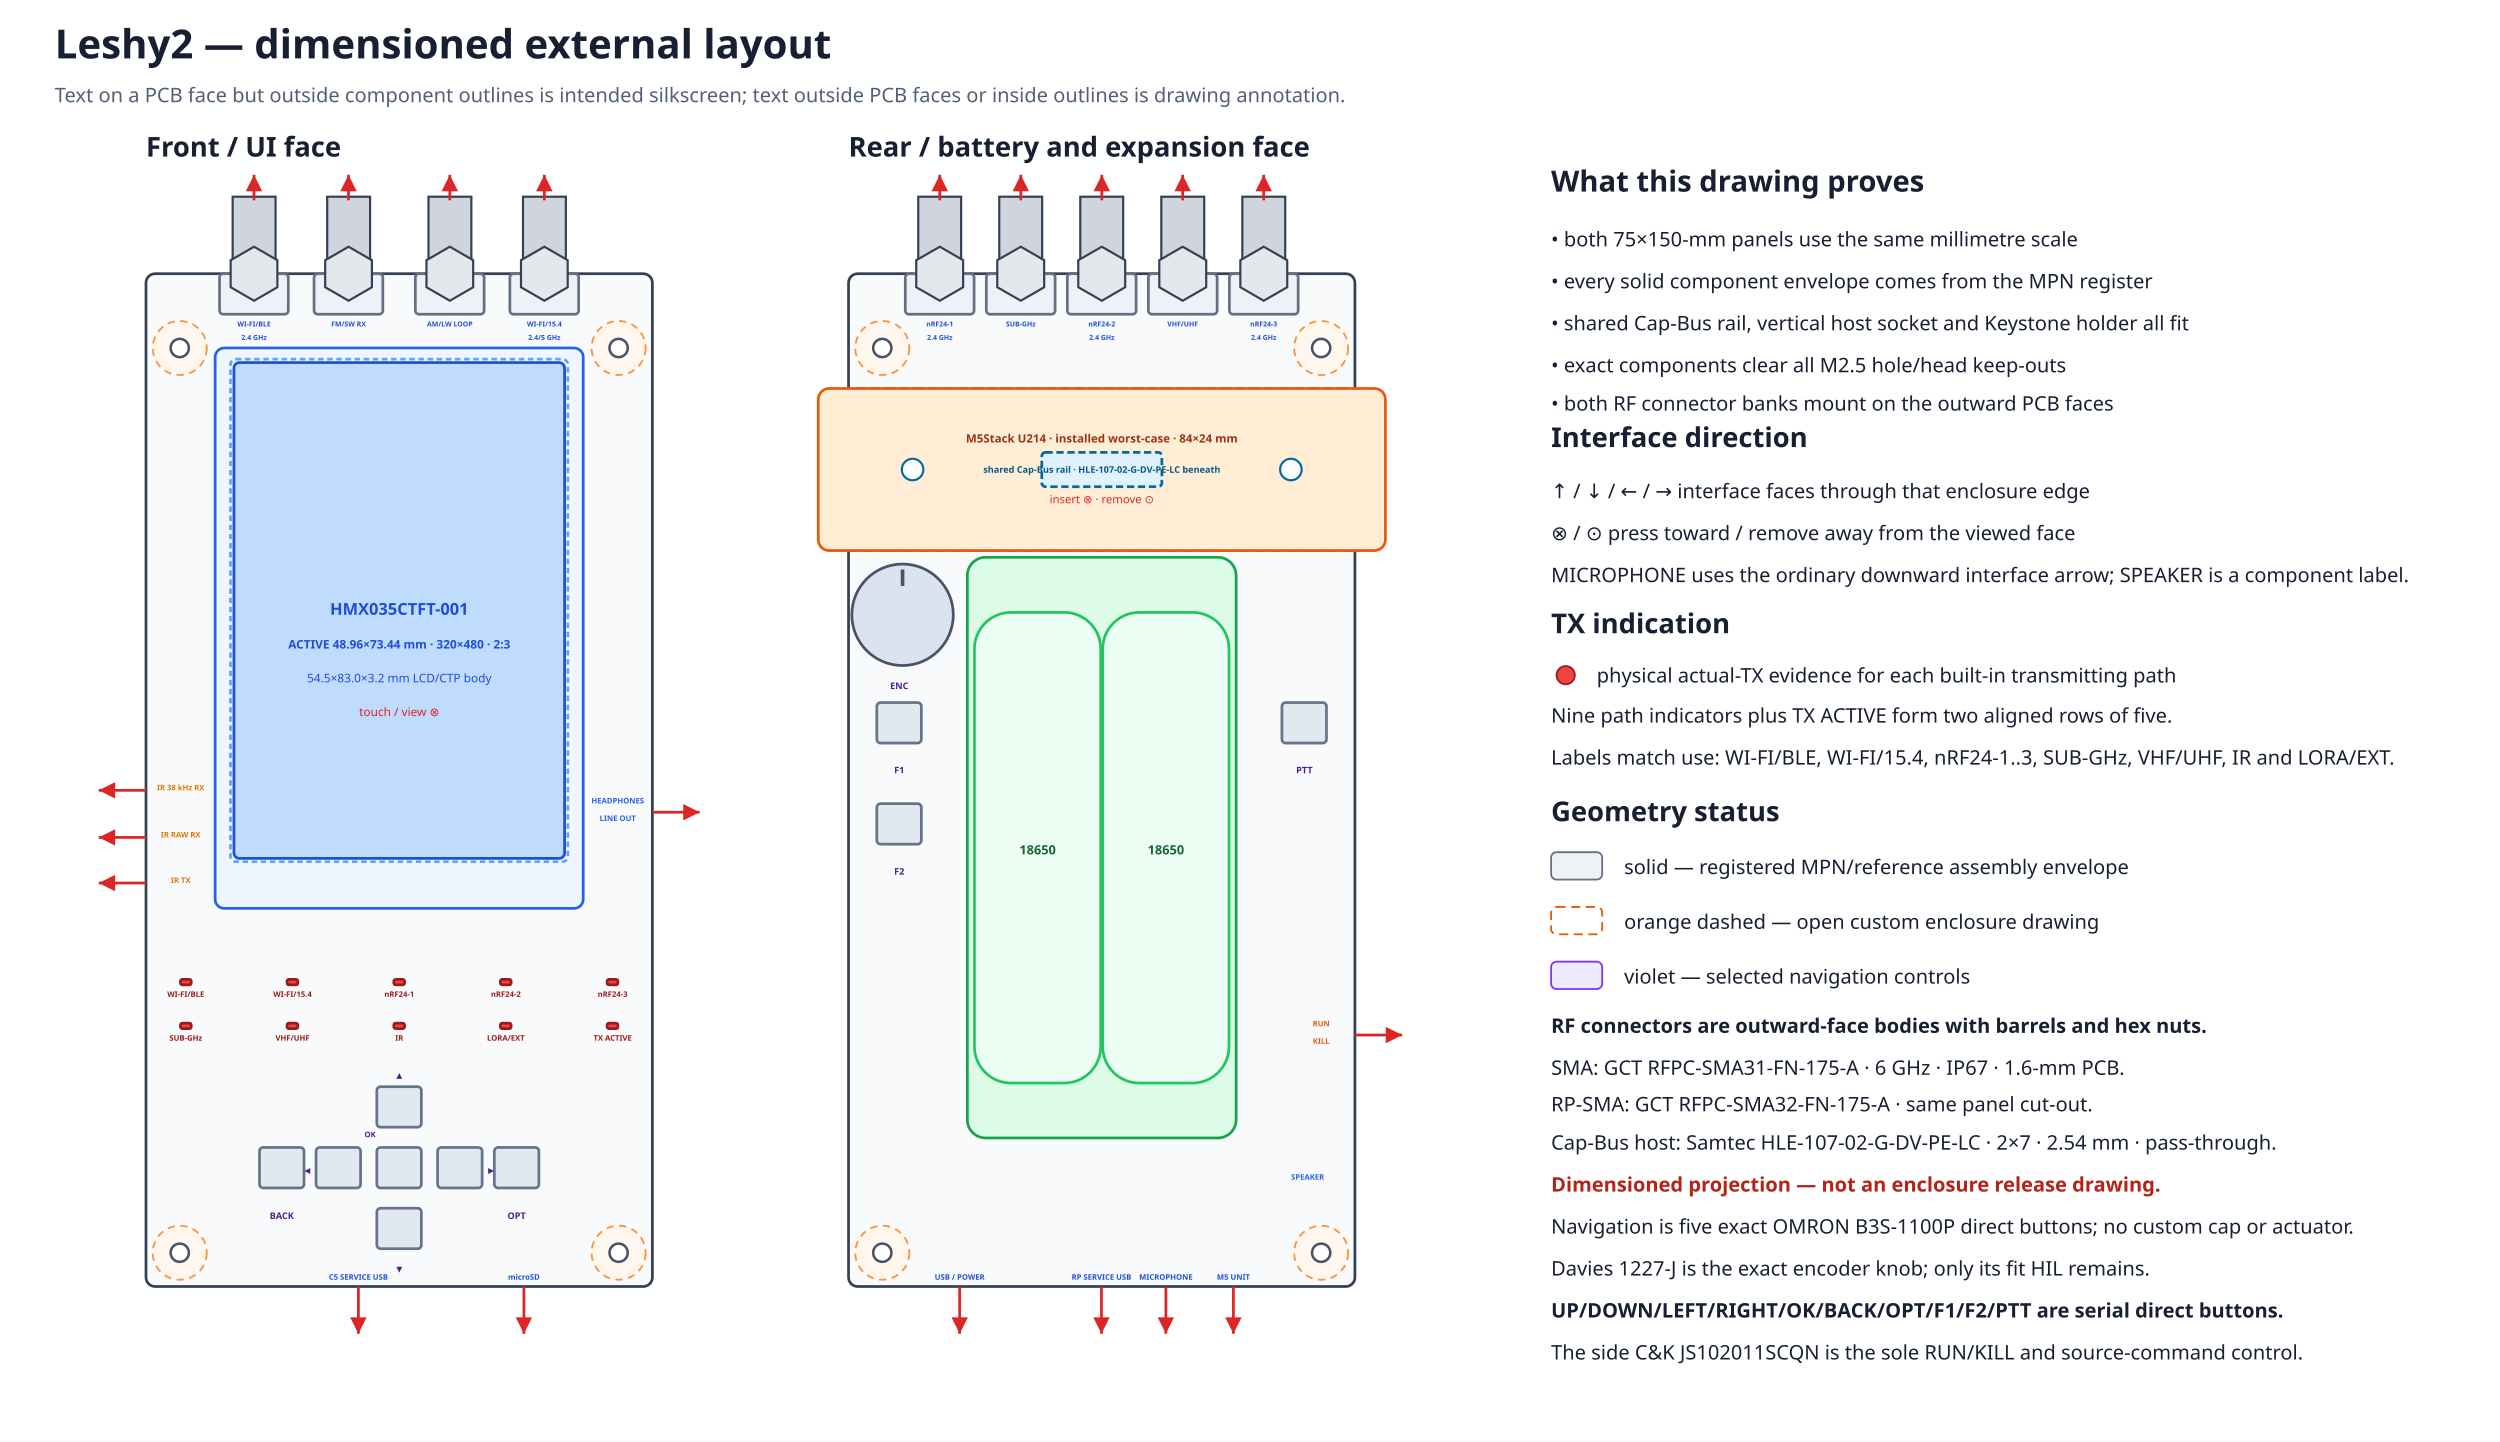
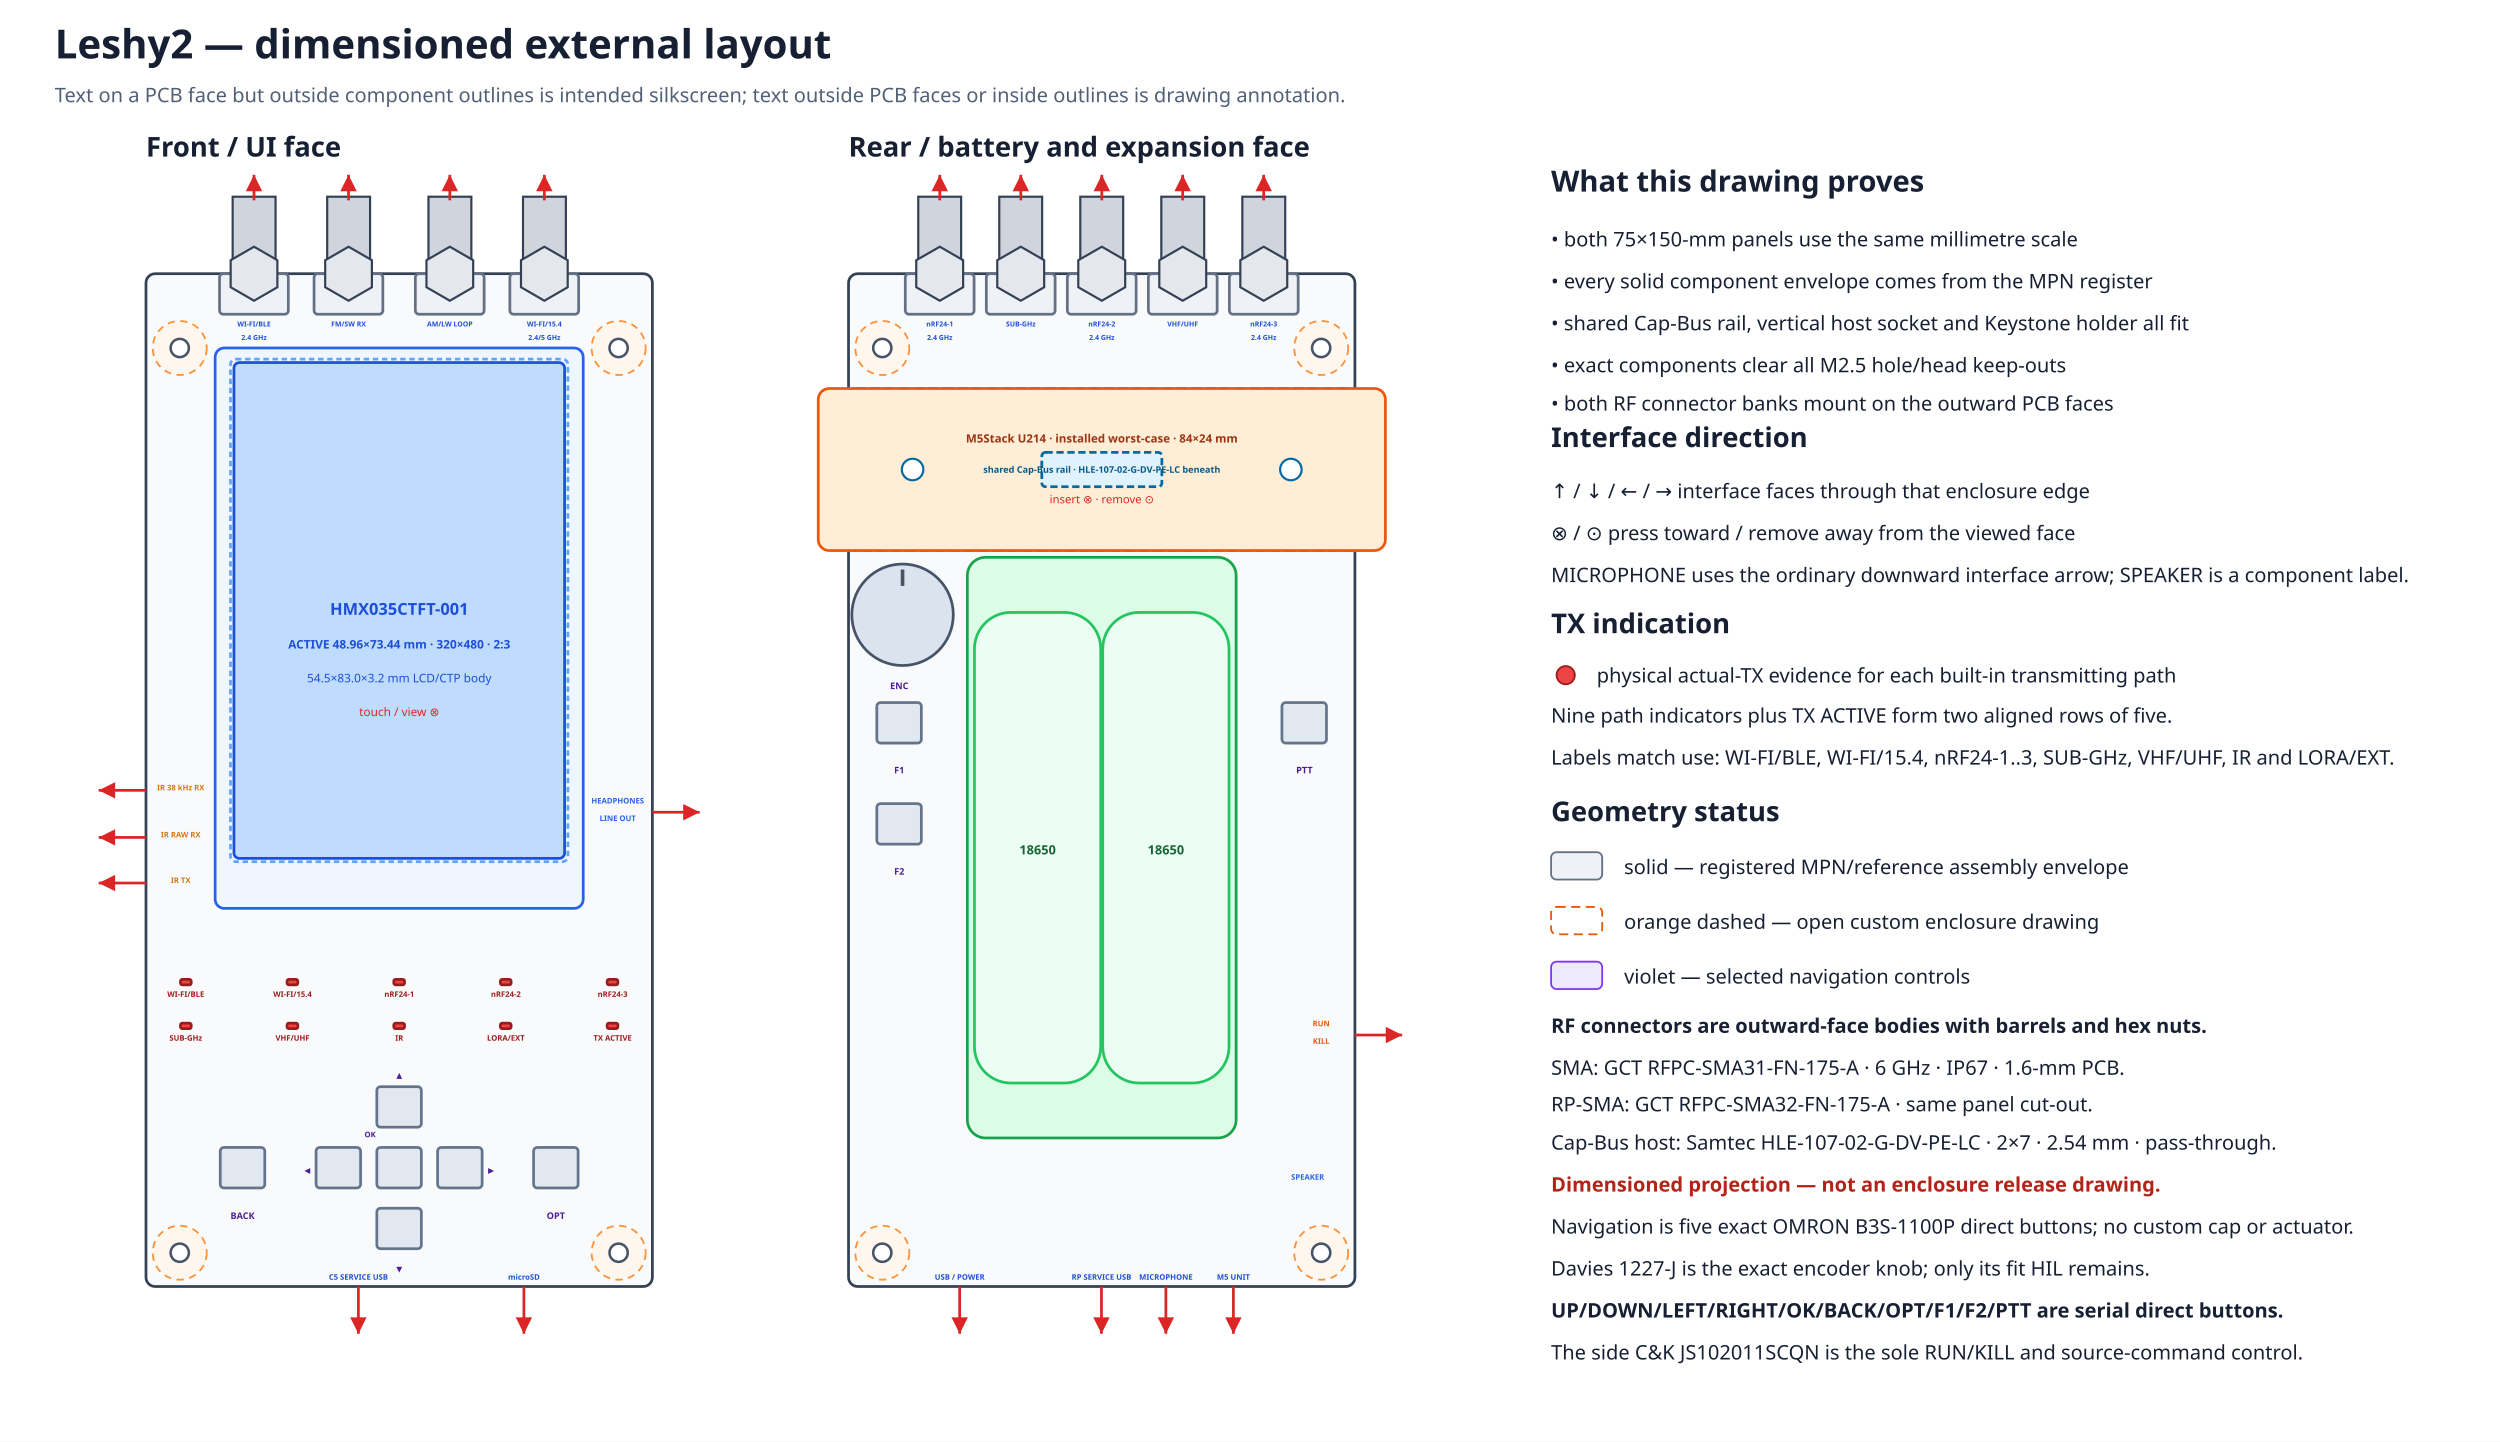
<svg xmlns="http://www.w3.org/2000/svg" width="1370" height="790" viewBox="0 0 1370 790" data-coordinate-model="L2-ASM-COORD-001-A" data-review-gate="H1.3.1" data-review-status="awaiting-user">
  <defs>
    <marker id="arrow" markerWidth="8" markerHeight="8" refX="6" refY="3" orient="auto">
      <path d="M0,0 L6,3 L0,6 Z" fill="#dc2626" />
    </marker>
  </defs>
  <rect width="100%" height="100%" fill="#ffffff" />
  <text x="30.0" y="32.0" font-family="sans-serif" font-size="22" font-weight="bold" text-anchor="start" fill="#172033">Leshy2 — dimensioned external layout</text>
  <text x="30.0" y="56.0" font-family="sans-serif" font-size="11" font-weight="normal" text-anchor="start" fill="#526076">Text on a PCB face but outside component outlines is intended silkscreen; text outside PCB faces or inside outlines is drawing annotation.</text>
  <text x="80.0" y="85.8" font-family="sans-serif" font-size="15" font-weight="bold" text-anchor="start" fill="#172033">Front / UI face</text>
  <rect x="80.0" y="150.0" width="277.5" height="555.0" rx="5" fill="#f8fafc" stroke="#344054" stroke-width="1.5" data-face="front-outer" data-board-mm="75x150" />
  <circle cx="98.5" cy="190.7" r="14.8" fill="#fff7ed" stroke="#fb923c" stroke-width="1" stroke-dasharray="4 3" />
  <circle cx="98.5" cy="190.7" r="5.0" fill="white" stroke="#475467" stroke-width="1.4" />
  <circle cx="339.0" cy="190.7" r="14.8" fill="#fff7ed" stroke="#fb923c" stroke-width="1" stroke-dasharray="4 3" />
  <circle cx="339.0" cy="190.7" r="5.0" fill="white" stroke="#475467" stroke-width="1.4" />
  <circle cx="98.5" cy="686.5" r="14.8" fill="#fff7ed" stroke="#fb923c" stroke-width="1" stroke-dasharray="4 3" />
  <circle cx="98.5" cy="686.5" r="5.0" fill="white" stroke="#475467" stroke-width="1.4" />
  <circle cx="339.0" cy="686.5" r="14.8" fill="#fff7ed" stroke="#fb923c" stroke-width="1" stroke-dasharray="4 3" />
  <circle cx="339.0" cy="686.5" r="5.0" fill="white" stroke="#475467" stroke-width="1.4" />
  <text x="465.0" y="85.8" font-family="sans-serif" font-size="15" font-weight="bold" text-anchor="start" fill="#172033">Rear / battery and expansion face</text>
  <rect x="465.0" y="150.0" width="277.5" height="555.0" rx="5" fill="#f8fafc" stroke="#344054" stroke-width="1.5" data-face="rear-outer" data-board-mm="75x150" />
  <circle cx="483.5" cy="190.7" r="14.8" fill="#fff7ed" stroke="#fb923c" stroke-width="1" stroke-dasharray="4 3" />
  <circle cx="483.5" cy="190.7" r="5.0" fill="white" stroke="#475467" stroke-width="1.4" />
  <circle cx="724.0" cy="190.7" r="14.8" fill="#fff7ed" stroke="#fb923c" stroke-width="1" stroke-dasharray="4 3" />
  <circle cx="724.0" cy="190.7" r="5.0" fill="white" stroke="#475467" stroke-width="1.4" />
  <circle cx="483.5" cy="686.5" r="14.8" fill="#fff7ed" stroke="#fb923c" stroke-width="1" stroke-dasharray="4 3" />
  <circle cx="483.5" cy="686.5" r="5.0" fill="white" stroke="#475467" stroke-width="1.4" />
  <circle cx="724.0" cy="686.5" r="14.8" fill="#fff7ed" stroke="#fb923c" stroke-width="1" stroke-dasharray="4 3" />
  <circle cx="724.0" cy="686.5" r="5.0" fill="white" stroke="#475467" stroke-width="1.4" />
  <rect x="465.0" y="212.9" width="277.5" height="88.8" rx="4" fill="#f0f9ff" stroke="#0284c7" stroke-width="1.5" stroke-dasharray="5 3" />
  <rect x="448.4" y="212.9" width="310.8" height="88.8" rx="6" fill="#ffedd5" stroke="#ea580c" stroke-width="1.5" />
  <rect x="570.9" y="247.9" width="65.8" height="18.8" rx="2" fill="#e0f2fe" stroke="#0369a1" stroke-width="1.5" stroke-dasharray="4 2" />
  <circle cx="500.1" cy="257.3" r="5.9" fill="#ffffff" stroke="#0369a1" stroke-width="1.2" />
  <circle cx="707.4" cy="257.3" r="5.9" fill="#ffffff" stroke="#0369a1" stroke-width="1.2" />
  <text x="603.8" y="242.5" font-family="sans-serif" font-size="6.3" font-weight="bold" text-anchor="middle" fill="#9a3412">M5Stack U214 · installed worst-case · 84×24 mm</text>
  <text x="603.8" y="259.1" font-family="sans-serif" font-size="5.0" font-weight="bold" text-anchor="middle" fill="#075985">shared Cap-Bus rail · HLE-107-02-G-DV-PE-LC beneath</text>
  <text x="603.8" y="275.8" font-family="sans-serif" font-size="6.2" font-weight="normal" text-anchor="middle" fill="#dc2626">insert ⊗ · remove ⊙</text>
  <g id="rear-outer-rf-bank" data-mount-face="rf-pcb-outer">
    <rect x="496.1" y="150.0" width="37.7" height="22.2" rx="2" fill="#eef2f6" stroke="#667085" stroke-width="1.5" />
    <rect x="503.2" y="107.8" width="23.5" height="42.2" fill="#d0d5dd" stroke="#344054" stroke-width="1.2" />
    <polygon points="527.8,157.4 515.0,164.8 502.1,157.4 502.1,142.6 515.0,135.2 527.8,142.6" fill="#e4e7ec" stroke="#344054" stroke-width="1.2" />
    <path d="M515.0 109.8 V95.8" stroke="#dc2626" stroke-width="1.5" marker-end="url(#arrow)" />
    <text data-layer="pcb-silkscreen" x="515.0" y="178.9" font-family="sans-serif" font-size="3.8" font-weight="bold" text-anchor="middle" fill="#1d4ed8">nRF24-1</text>
    <text data-layer="pcb-silkscreen" x="515.0" y="186.3" font-family="sans-serif" font-size="3.8" font-weight="bold" text-anchor="middle" fill="#1d4ed8">2.4 GHz</text>
    <rect x="540.5" y="150.0" width="37.7" height="22.2" rx="2" fill="#eef2f6" stroke="#667085" stroke-width="1.5" />
    <rect x="547.6" y="107.8" width="23.5" height="42.2" fill="#d0d5dd" stroke="#344054" stroke-width="1.2" />
    <polygon points="572.2,157.4 559.4,164.8 546.5,157.4 546.5,142.6 559.4,135.2 572.2,142.6" fill="#e4e7ec" stroke="#344054" stroke-width="1.2" />
    <path d="M559.4 109.8 V95.8" stroke="#dc2626" stroke-width="1.5" marker-end="url(#arrow)" />
    <text data-layer="pcb-silkscreen" x="559.4" y="178.9" font-family="sans-serif" font-size="3.8" font-weight="bold" text-anchor="middle" fill="#1d4ed8">SUB-GHz</text>
    <rect x="584.9" y="150.0" width="37.7" height="22.2" rx="2" fill="#eef2f6" stroke="#667085" stroke-width="1.5" />
    <rect x="592.0" y="107.8" width="23.5" height="42.2" fill="#d0d5dd" stroke="#344054" stroke-width="1.2" />
    <polygon points="616.6,157.4 603.8,164.8 590.9,157.4 590.9,142.6 603.8,135.2 616.6,142.6" fill="#e4e7ec" stroke="#344054" stroke-width="1.2" />
    <path d="M603.8 109.8 V95.8" stroke="#dc2626" stroke-width="1.5" marker-end="url(#arrow)" />
    <text data-layer="pcb-silkscreen" x="603.8" y="178.9" font-family="sans-serif" font-size="3.8" font-weight="bold" text-anchor="middle" fill="#1d4ed8">nRF24-2</text>
    <text data-layer="pcb-silkscreen" x="603.8" y="186.3" font-family="sans-serif" font-size="3.8" font-weight="bold" text-anchor="middle" fill="#1d4ed8">2.4 GHz</text>
    <rect x="629.3" y="150.0" width="37.7" height="22.2" rx="2" fill="#eef2f6" stroke="#667085" stroke-width="1.5" />
    <rect x="636.4" y="107.8" width="23.5" height="42.2" fill="#d0d5dd" stroke="#344054" stroke-width="1.2" />
    <polygon points="661.0,157.4 648.1,164.8 635.3,157.4 635.3,142.6 648.1,135.2 661.0,142.6" fill="#e4e7ec" stroke="#344054" stroke-width="1.2" />
    <path d="M648.1 109.8 V95.8" stroke="#dc2626" stroke-width="1.5" marker-end="url(#arrow)" />
    <text data-layer="pcb-silkscreen" x="648.1" y="178.9" font-family="sans-serif" font-size="3.8" font-weight="bold" text-anchor="middle" fill="#1d4ed8">VHF/UHF</text>
    <rect x="673.7" y="150.0" width="37.7" height="22.2" rx="2" fill="#eef2f6" stroke="#667085" stroke-width="1.5" />
    <rect x="680.8" y="107.8" width="23.5" height="42.2" fill="#d0d5dd" stroke="#344054" stroke-width="1.2" />
    <polygon points="705.4,157.4 692.5,164.8 679.7,157.4 679.7,142.6 692.5,135.2 705.4,142.6" fill="#e4e7ec" stroke="#344054" stroke-width="1.2" />
    <path d="M692.5 109.8 V95.8" stroke="#dc2626" stroke-width="1.5" marker-end="url(#arrow)" />
    <text data-layer="pcb-silkscreen" x="692.5" y="178.9" font-family="sans-serif" font-size="3.8" font-weight="bold" text-anchor="middle" fill="#1d4ed8">nRF24-3</text>
    <text data-layer="pcb-silkscreen" x="692.5" y="186.3" font-family="sans-serif" font-size="3.8" font-weight="bold" text-anchor="middle" fill="#1d4ed8">2.4 GHz</text>
  </g>
  <rect x="117.9" y="190.7" width="201.7" height="307.1" rx="5" fill="#eff6ff" stroke="#2563eb" stroke-width="1.5" />
  <rect x="128.2" y="198.7" width="181.2" height="271.7" rx="3" fill="#bfdbfe" stroke="#1d4ed8" stroke-width="1.5" />
  <rect x="126.3" y="196.8" width="184.9" height="275.4" rx="3" fill="none" stroke="#60a5fa" stroke-width="1.5" stroke-dasharray="3 2" />
  <text x="218.8" y="336.9" font-family="sans-serif" font-size="9" font-weight="bold" text-anchor="middle" fill="#1d4ed8">HMX035CTFT-001</text>
  <text x="218.8" y="355.4" font-family="sans-serif" font-size="6.5" font-weight="bold" text-anchor="middle" fill="#1d4ed8">ACTIVE 48.96×73.44 mm · 320×480 · 2:3</text>
  <text x="218.8" y="373.9" font-family="sans-serif" font-size="6.5" font-weight="normal" text-anchor="middle" fill="#1d4ed8">54.5×83.0×3.2 mm LCD/CTP body</text>
  <text x="218.8" y="392.4" font-family="sans-serif" font-size="6.5" font-weight="normal" text-anchor="middle" fill="#dc2626">touch / view ⊗</text>
  <g id="front-outer-rf-bank" data-mount-face="ui-pcb-outer">
    <rect x="120.3" y="150.0" width="37.7" height="22.2" rx="2" fill="#eef2f6" stroke="#667085" stroke-width="1.5" />
    <rect x="127.5" y="107.8" width="23.5" height="42.2" fill="#d0d5dd" stroke="#344054" stroke-width="1.2" />
    <polygon points="152.0,157.4 139.2,164.8 126.4,157.4 126.4,142.6 139.2,135.2 152.0,142.6" fill="#e4e7ec" stroke="#344054" stroke-width="1.2" />
    <path d="M139.2 109.8 V95.8" stroke="#dc2626" stroke-width="1.5" marker-end="url(#arrow)" />
    <text data-layer="pcb-silkscreen" x="139.2" y="178.9" font-family="sans-serif" font-size="3.8" font-weight="bold" text-anchor="middle" fill="#1d4ed8">WI-FI/BLE</text>
    <text data-layer="pcb-silkscreen" x="139.2" y="186.3" font-family="sans-serif" font-size="3.8" font-weight="bold" text-anchor="middle" fill="#1d4ed8">2.4 GHz</text>
    <rect x="172.1" y="150.0" width="37.7" height="22.2" rx="2" fill="#eef2f6" stroke="#667085" stroke-width="1.5" />
    <rect x="179.3" y="107.8" width="23.5" height="42.2" fill="#d0d5dd" stroke="#344054" stroke-width="1.2" />
    <polygon points="203.8,157.4 191.0,164.8 178.2,157.4 178.2,142.6 191.0,135.2 203.8,142.6" fill="#e4e7ec" stroke="#344054" stroke-width="1.2" />
    <path d="M191.0 109.8 V95.8" stroke="#dc2626" stroke-width="1.5" marker-end="url(#arrow)" />
    <text data-layer="pcb-silkscreen" x="191.0" y="178.9" font-family="sans-serif" font-size="3.8" font-weight="bold" text-anchor="middle" fill="#1d4ed8">FM/SW RX</text>
    <rect x="227.6" y="150.0" width="37.7" height="22.2" rx="2" fill="#eef2f6" stroke="#667085" stroke-width="1.5" />
    <rect x="234.8" y="107.8" width="23.5" height="42.2" fill="#d0d5dd" stroke="#344054" stroke-width="1.2" />
    <polygon points="259.3,157.4 246.5,164.8 233.7,157.4 233.7,142.6 246.5,135.2 259.3,142.6" fill="#e4e7ec" stroke="#344054" stroke-width="1.2" />
    <path d="M246.5 109.8 V95.8" stroke="#dc2626" stroke-width="1.5" marker-end="url(#arrow)" />
    <text data-layer="pcb-silkscreen" x="246.5" y="178.9" font-family="sans-serif" font-size="3.8" font-weight="bold" text-anchor="middle" fill="#1d4ed8">AM/LW LOOP</text>
    <rect x="279.4" y="150.0" width="37.7" height="22.2" rx="2" fill="#eef2f6" stroke="#667085" stroke-width="1.5" />
    <rect x="286.6" y="107.8" width="23.5" height="42.2" fill="#d0d5dd" stroke="#344054" stroke-width="1.2" />
    <polygon points="311.1,157.4 298.3,164.8 285.5,157.4 285.5,142.6 298.3,135.2 311.1,142.6" fill="#e4e7ec" stroke="#344054" stroke-width="1.2" />
    <path d="M298.3 109.8 V95.8" stroke="#dc2626" stroke-width="1.5" marker-end="url(#arrow)" />
    <text data-layer="pcb-silkscreen" x="298.3" y="178.9" font-family="sans-serif" font-size="3.8" font-weight="bold" text-anchor="middle" fill="#1d4ed8">WI-FI/15.4</text>
    <text data-layer="pcb-silkscreen" x="298.3" y="186.3" font-family="sans-serif" font-size="3.8" font-weight="bold" text-anchor="middle" fill="#1d4ed8">2.4/5 GHz</text>
  </g>
  <rect x="98.9" y="536.7" width="5.9" height="3.0" rx="1" fill="#ef4444" stroke="#991b1b" stroke-width="1.5" data-instance="s3_tx_led" data-role="actual-tx-indicator" data-row="1" data-column="1" />
  <text data-layer="pcb-silkscreen" x="101.8" y="546.3" font-family="sans-serif" font-size="4.2" font-weight="bold" text-anchor="middle" fill="#991b1b">WI-FI/BLE</text>
  <rect x="157.3" y="536.7" width="5.9" height="3.0" rx="1" fill="#ef4444" stroke="#991b1b" stroke-width="1.5" data-instance="c5_tx_led" data-role="actual-tx-indicator" data-row="1" data-column="2" />
  <text data-layer="pcb-silkscreen" x="160.3" y="546.3" font-family="sans-serif" font-size="4.2" font-weight="bold" text-anchor="middle" fill="#991b1b">WI-FI/15.4</text>
  <rect x="215.8" y="536.7" width="5.9" height="3.0" rx="1" fill="#ef4444" stroke="#991b1b" stroke-width="1.5" data-instance="nrf0_tx_led" data-role="actual-tx-indicator" data-row="1" data-column="3" />
  <text data-layer="pcb-silkscreen" x="218.8" y="546.3" font-family="sans-serif" font-size="4.2" font-weight="bold" text-anchor="middle" fill="#991b1b">nRF24-1</text>
  <rect x="274.2" y="536.7" width="5.9" height="3.0" rx="1" fill="#ef4444" stroke="#991b1b" stroke-width="1.5" data-instance="nrf1_tx_led" data-role="actual-tx-indicator" data-row="1" data-column="4" />
  <text data-layer="pcb-silkscreen" x="277.2" y="546.3" font-family="sans-serif" font-size="4.2" font-weight="bold" text-anchor="middle" fill="#991b1b">nRF24-2</text>
  <rect x="332.7" y="536.7" width="5.9" height="3.0" rx="1" fill="#ef4444" stroke="#991b1b" stroke-width="1.5" data-instance="nrf2_tx_led" data-role="actual-tx-indicator" data-row="1" data-column="5" />
  <text data-layer="pcb-silkscreen" x="335.7" y="546.3" font-family="sans-serif" font-size="4.2" font-weight="bold" text-anchor="middle" fill="#991b1b">nRF24-3</text>
  <rect x="98.9" y="560.7" width="5.9" height="3.0" rx="1" fill="#ef4444" stroke="#991b1b" stroke-width="1.5" data-instance="cc_tx_led" data-role="actual-tx-indicator" data-row="2" data-column="1" />
  <text data-layer="pcb-silkscreen" x="101.8" y="570.3" font-family="sans-serif" font-size="4.2" font-weight="bold" text-anchor="middle" fill="#991b1b">SUB-GHz</text>
  <rect x="157.3" y="560.7" width="5.9" height="3.0" rx="1" fill="#ef4444" stroke="#991b1b" stroke-width="1.5" data-instance="voice_tx_led" data-role="actual-tx-indicator" data-row="2" data-column="2" />
  <text data-layer="pcb-silkscreen" x="160.3" y="570.3" font-family="sans-serif" font-size="4.2" font-weight="bold" text-anchor="middle" fill="#991b1b">VHF/UHF</text>
  <rect x="215.8" y="560.7" width="5.9" height="3.0" rx="1" fill="#ef4444" stroke="#991b1b" stroke-width="1.5" data-instance="ir_tx_led" data-role="actual-tx-indicator" data-row="2" data-column="3" />
  <text data-layer="pcb-silkscreen" x="218.8" y="570.3" font-family="sans-serif" font-size="4.2" font-weight="bold" text-anchor="middle" fill="#991b1b">IR</text>
  <rect x="274.2" y="560.7" width="5.9" height="3.0" rx="1" fill="#ef4444" stroke="#991b1b" stroke-width="1.5" data-instance="ext_tx_led" data-role="actual-tx-indicator" data-row="2" data-column="4" />
  <text data-layer="pcb-silkscreen" x="277.2" y="570.3" font-family="sans-serif" font-size="4.2" font-weight="bold" text-anchor="middle" fill="#991b1b">LORA/EXT</text>
  <rect x="332.7" y="560.7" width="5.9" height="3.0" rx="1" fill="#ef4444" stroke="#991b1b" stroke-width="1.5" data-instance="any_tx_led" data-role="actual-tx-indicator" data-row="2" data-column="5" />
  <text data-layer="pcb-silkscreen" x="335.7" y="570.3" font-family="sans-serif" font-size="4.2" font-weight="bold" text-anchor="middle" fill="#991b1b">TX ACTIVE</text>
-   <rect x="142.2" y="628.8" width="24.4" height="22.2" rx="2" fill="#e2e8f0" stroke="#64748b" stroke-width="1.5" data-instance="ui_switch_back" data-direct-press="true" />
+   <rect x="120.7" y="628.8" width="24.4" height="22.2" rx="2" fill="#e2e8f0" stroke="#64748b" stroke-width="1.5" data-instance="ui_switch_back" data-direct-press="true" />
  <rect x="206.5" y="595.5" width="24.4" height="22.2" rx="2" fill="#e2e8f0" stroke="#64748b" stroke-width="1.5" data-instance="ui_dpad_up" data-direct-press="true" />
  <rect x="206.5" y="662.1" width="24.4" height="22.2" rx="2" fill="#e2e8f0" stroke="#64748b" stroke-width="1.5" data-instance="ui_dpad_down" data-direct-press="true" />
  <rect x="173.2" y="628.8" width="24.4" height="22.2" rx="2" fill="#e2e8f0" stroke="#64748b" stroke-width="1.5" data-instance="ui_dpad_left" data-direct-press="true" />
  <rect x="239.8" y="628.8" width="24.4" height="22.2" rx="2" fill="#e2e8f0" stroke="#64748b" stroke-width="1.5" data-instance="ui_dpad_right" data-direct-press="true" />
  <rect x="206.5" y="628.8" width="24.4" height="22.2" rx="2" fill="#e2e8f0" stroke="#64748b" stroke-width="1.5" data-instance="ui_dpad_ok" data-direct-press="true" />
-   <rect x="270.9" y="628.8" width="24.4" height="22.2" rx="2" fill="#e2e8f0" stroke="#64748b" stroke-width="1.5" data-instance="ui_switch_opt" data-direct-press="true" />
+   <rect x="292.4" y="628.8" width="24.4" height="22.2" rx="2" fill="#e2e8f0" stroke="#64748b" stroke-width="1.5" data-instance="ui_switch_opt" data-direct-press="true" />
  <text data-layer="pcb-silkscreen" x="218.8" y="590.7" font-family="sans-serif" font-size="4.2" font-weight="bold" text-anchor="middle" fill="#4c1d95">▲</text>
  <text data-layer="pcb-silkscreen" x="218.8" y="696.9" font-family="sans-serif" font-size="4.2" font-weight="bold" text-anchor="middle" fill="#4c1d95">▼</text>
  <text data-layer="pcb-silkscreen" x="168.4" y="642.8" font-family="sans-serif" font-size="4.2" font-weight="bold" text-anchor="middle" fill="#4c1d95">◀</text>
  <text data-layer="pcb-silkscreen" x="269.1" y="642.8" font-family="sans-serif" font-size="4.2" font-weight="bold" text-anchor="middle" fill="#4c1d95">▶</text>
  <text data-layer="pcb-silkscreen" x="202.8" y="623.2" font-family="sans-serif" font-size="4.2" font-weight="bold" text-anchor="middle" fill="#4c1d95">OK</text>
-   <text data-layer="pcb-silkscreen" x="154.4" y="668.0" font-family="sans-serif" font-size="5.0" font-weight="bold" text-anchor="middle" fill="#4c1d95">BACK</text>
-   <text data-layer="pcb-silkscreen" x="283.1" y="668.0" font-family="sans-serif" font-size="5.0" font-weight="bold" text-anchor="middle" fill="#4c1d95">OPT</text>
+   <text data-layer="pcb-silkscreen" x="132.9" y="668.0" font-family="sans-serif" font-size="5.0" font-weight="bold" text-anchor="middle" fill="#4c1d95">BACK</text>
+   <text data-layer="pcb-silkscreen" x="304.6" y="668.0" font-family="sans-serif" font-size="5.0" font-weight="bold" text-anchor="middle" fill="#4c1d95">OPT</text>
  <path d="M80.0 433.1 L54.1 433.1" stroke="#dc2626" stroke-width="1.5" marker-end="url(#arrow)" />
  <text data-layer="pcb-silkscreen" x="99.0" y="433.1" font-family="sans-serif" font-size="4.2" font-weight="bold" text-anchor="middle" fill="#d97706">IR 38 kHz RX</text>
  <path d="M80.0 458.9 L54.1 458.9" stroke="#dc2626" stroke-width="1.5" marker-end="url(#arrow)" />
  <text data-layer="pcb-silkscreen" x="99.0" y="458.9" font-family="sans-serif" font-size="4.2" font-weight="bold" text-anchor="middle" fill="#d97706">IR RAW RX</text>
  <path d="M80.0 483.9 L54.1 483.9" stroke="#dc2626" stroke-width="1.5" marker-end="url(#arrow)" />
  <text data-layer="pcb-silkscreen" x="99.0" y="483.9" font-family="sans-serif" font-size="4.2" font-weight="bold" text-anchor="middle" fill="#d97706">IR TX</text>
  <path d="M357.5 445.1 L383.4 445.1" stroke="#dc2626" stroke-width="1.5" marker-end="url(#arrow)" />
  <text data-layer="pcb-silkscreen" x="338.5" y="440.3" font-family="sans-serif" font-size="4.2" font-weight="bold" text-anchor="middle" fill="#2563eb">HEADPHONES</text>
  <text data-layer="pcb-silkscreen" x="338.5" y="449.9" font-family="sans-serif" font-size="4.2" font-weight="bold" text-anchor="middle" fill="#2563eb">LINE OUT</text>
  <path d="M196.4 705.0 L196.4 730.9" stroke="#dc2626" stroke-width="1.5" marker-end="url(#arrow)" />
  <text data-layer="pcb-silkscreen" x="196.4" y="701.3" font-family="sans-serif" font-size="4.2" font-weight="bold" text-anchor="middle" fill="#1d4ed8">C5 SERVICE USB</text>
  <path d="M287.1 705.0 L287.1 730.9" stroke="#dc2626" stroke-width="1.5" marker-end="url(#arrow)" />
  <text data-layer="pcb-silkscreen" x="287.1" y="701.3" font-family="sans-serif" font-size="4.2" font-weight="bold" text-anchor="middle" fill="#1d4ed8">microSD</text>
  <rect x="530.1" y="305.4" width="147.3" height="318.2" rx="10" fill="#dcfce7" stroke="#16a34a" stroke-width="1.5" />
  <text x="603.8" y="453.4" font-family="sans-serif" font-size="9" font-weight="bold" text-anchor="middle" fill="#166534">Keystone 1048P</text>
  <text x="603.8" y="471.9" font-family="sans-serif" font-size="6.5" font-weight="normal" text-anchor="middle" fill="#166534">86×39.8-mm rotated holder</text>
  <rect x="534.0" y="335.6" width="69.2" height="257.9" rx="20" fill="#ecfdf3" stroke="#22c55e" stroke-width="1.5" data-instance="pack_cell0" data-source-envelope="true" />
  <text x="568.6" y="468.2" font-family="sans-serif" font-size="7" font-weight="bold" text-anchor="middle" fill="#166534">18650</text>
  <rect x="604.3" y="335.6" width="69.2" height="257.9" rx="20" fill="#ecfdf3" stroke="#22c55e" stroke-width="1.5" data-instance="pack_cell1" data-source-envelope="true" />
  <text x="638.9" y="468.2" font-family="sans-serif" font-size="7" font-weight="bold" text-anchor="middle" fill="#166534">18650</text>
  <rect x="480.5" y="385.0" width="24.4" height="22.2" rx="2" fill="#e2e8f0" stroke="#64748b" stroke-width="1.5" data-instance="ui_switch_f1" data-direct-press="true" />
  <rect x="480.5" y="440.4" width="24.4" height="22.2" rx="2" fill="#e2e8f0" stroke="#64748b" stroke-width="1.5" data-instance="ui_switch_f2" data-direct-press="true" />
  <rect x="702.5" y="385.0" width="24.4" height="22.2" rx="2" fill="#e2e8f0" stroke="#64748b" stroke-width="1.5" data-instance="ptt_switch" data-direct-press="true" />
  <circle cx="494.6" cy="336.9" r="27.8" fill="#dbe4ee" stroke="#475467" stroke-width="1.5" data-instance="encoder_knob" data-selected-part="true" />
  <path d="M494.6 312.1 V321.1" stroke="#475467" stroke-width="2" data-part="knob-indicator-line" />
  <text data-layer="pcb-silkscreen" x="492.8" y="377.6" font-family="sans-serif" font-size="5.0" font-weight="bold" text-anchor="middle" fill="#4c1d95">ENC</text>
  <text data-layer="pcb-silkscreen" x="492.8" y="423.8" font-family="sans-serif" font-size="5.0" font-weight="bold" text-anchor="middle" fill="#4c1d95">F1</text>
  <text data-layer="pcb-silkscreen" x="492.8" y="479.3" font-family="sans-serif" font-size="5.0" font-weight="bold" text-anchor="middle" fill="#4c1d95">F2</text>
  <text data-layer="pcb-silkscreen" x="714.8" y="423.8" font-family="sans-serif" font-size="5.0" font-weight="bold" text-anchor="middle" fill="#4c1d95">PTT</text>
  <path d="M742.5 567.2 L768.4 567.2" stroke="#dc2626" stroke-width="1.5" marker-end="url(#arrow)" />
  <text data-layer="pcb-silkscreen" x="724.0" y="562.4" font-family="sans-serif" font-size="4.2" font-weight="bold" text-anchor="middle" fill="#ea580c">RUN</text>
  <text data-layer="pcb-silkscreen" x="724.0" y="572.0" font-family="sans-serif" font-size="4.2" font-weight="bold" text-anchor="middle" fill="#ea580c">KILL</text>
  <path d="M525.9 705.0 V730.9" stroke="#dc2626" stroke-width="1.5" marker-end="url(#arrow)" />
  <text data-layer="pcb-silkscreen" x="525.9" y="701.3" font-family="sans-serif" font-size="4.2" font-weight="bold" text-anchor="middle" fill="#1d4ed8">USB / POWER</text>
  <path d="M603.6 705.0 V730.9" stroke="#dc2626" stroke-width="1.5" marker-end="url(#arrow)" />
  <text data-layer="pcb-silkscreen" x="603.6" y="701.3" font-family="sans-serif" font-size="4.2" font-weight="bold" text-anchor="middle" fill="#1d4ed8">RP SERVICE USB</text>
  <path d="M638.9 705.0 V730.9" stroke="#dc2626" stroke-width="1.5" marker-end="url(#arrow)" />
  <text data-layer="pcb-silkscreen" x="638.9" y="701.3" font-family="sans-serif" font-size="4.2" font-weight="bold" text-anchor="middle" fill="#1d4ed8">MICROPHONE</text>
  <path d="M675.9 705.0 V730.9" stroke="#dc2626" stroke-width="1.5" marker-end="url(#arrow)" />
  <text data-layer="pcb-silkscreen" x="675.9" y="701.3" font-family="sans-serif" font-size="4.2" font-weight="bold" text-anchor="middle" fill="#1d4ed8">M5 UNIT</text>
  <text data-layer="pcb-silkscreen" x="716.6" y="646.5" font-family="sans-serif" font-size="4.2" font-weight="bold" text-anchor="middle" fill="#2563eb">SPEAKER</text>
  <text x="850.0" y="105.0" font-family="sans-serif" font-size="16" font-weight="bold" text-anchor="start" fill="#172033">What this drawing proves</text>
  <text x="850.0" y="135.0" font-family="sans-serif" font-size="11" font-weight="normal" text-anchor="start" fill="#172033">• both 75×150-mm panels use the same millimetre scale</text>
  <text x="850.0" y="158.0" font-family="sans-serif" font-size="11" font-weight="normal" text-anchor="start" fill="#172033">• every solid component envelope comes from the MPN register</text>
  <text x="850.0" y="181.0" font-family="sans-serif" font-size="11" font-weight="normal" text-anchor="start" fill="#172033">• shared Cap-Bus rail, vertical host socket and Keystone holder all fit</text>
  <text x="850.0" y="204.0" font-family="sans-serif" font-size="11" font-weight="normal" text-anchor="start" fill="#172033">• exact components clear all M2.5 hole/head keep-outs</text>
  <text x="850.0" y="225.0" font-family="sans-serif" font-size="11" font-weight="normal" text-anchor="start" fill="#172033">• both RF connector banks mount on the outward PCB faces</text>
  <text x="850.0" y="245.0" font-family="sans-serif" font-size="15" font-weight="bold" text-anchor="start" fill="#172033">Interface direction</text>
  <text x="850.0" y="273.0" font-family="sans-serif" font-size="11" font-weight="normal" text-anchor="start" fill="#172033">↑ / ↓ / ← / →  interface faces through that enclosure edge</text>
  <text x="850.0" y="296.0" font-family="sans-serif" font-size="11" font-weight="normal" text-anchor="start" fill="#172033">⊗ / ⊙  press toward / remove away from the viewed face</text>
  <text x="850.0" y="319.0" font-family="sans-serif" font-size="11" font-weight="normal" text-anchor="start" fill="#172033">MICROPHONE uses the ordinary downward interface arrow; SPEAKER is a component label.</text>
  <text x="850.0" y="347.0" font-family="sans-serif" font-size="15" font-weight="bold" text-anchor="start" fill="#172033">TX indication</text>
  <circle cx="858" cy="370" r="5" fill="#ef4444" stroke="#991b1b" />
  <text x="875.0" y="374.0" font-family="sans-serif" font-size="11" font-weight="normal" text-anchor="start" fill="#172033">physical actual-TX evidence for each built-in transmitting path</text>
  <text x="850.0" y="396.0" font-family="sans-serif" font-size="11" font-weight="normal" text-anchor="start" fill="#172033">Nine path indicators plus TX ACTIVE form two aligned rows of five.</text>
  <text x="850.0" y="419.0" font-family="sans-serif" font-size="11" font-weight="normal" text-anchor="start" fill="#172033">Labels match use: WI-FI/BLE, WI-FI/15.4, nRF24-1..3, SUB-GHz, VHF/UHF, IR and LORA/EXT.</text>
  <text x="850.0" y="450.0" font-family="sans-serif" font-size="15" font-weight="bold" text-anchor="start" fill="#172033">Geometry status</text>
  <rect x="850" y="467" width="28" height="15" rx="3" fill="#eef2f6" stroke="#667085" />
  <text x="890.0" y="479.0" font-family="sans-serif" font-size="11" font-weight="normal" text-anchor="start" fill="#172033">solid — registered MPN/reference assembly envelope</text>
  <rect x="850" y="497" width="28" height="15" rx="3" fill="none" stroke="#ea580c" stroke-dasharray="5 3" />
  <text x="890.0" y="509.0" font-family="sans-serif" font-size="11" font-weight="normal" text-anchor="start" fill="#172033">orange dashed — open custom enclosure drawing</text>
  <rect x="850" y="527" width="28" height="15" rx="3" fill="#ede9fe" stroke="#7c3aed" />
  <text x="890.0" y="539.0" font-family="sans-serif" font-size="11" font-weight="normal" text-anchor="start" fill="#172033">violet — selected navigation controls</text>
  <text x="850.0" y="566.0" font-family="sans-serif" font-size="11" font-weight="bold" text-anchor="start" fill="#172033">RF connectors are outward-face bodies with barrels and hex nuts.</text>
  <text x="850.0" y="589.0" font-family="sans-serif" font-size="11" font-weight="normal" text-anchor="start" fill="#172033">SMA: GCT RFPC-SMA31-FN-175-A · 6 GHz · IP67 · 1.6-mm PCB.</text>
  <text x="850.0" y="609.0" font-family="sans-serif" font-size="11" font-weight="normal" text-anchor="start" fill="#172033">RP-SMA: GCT RFPC-SMA32-FN-175-A · same panel cut-out.</text>
  <text x="850.0" y="630.0" font-family="sans-serif" font-size="11" font-weight="normal" text-anchor="start" fill="#172033">Cap-Bus host: Samtec HLE-107-02-G-DV-PE-LC · 2×7 · 2.54 mm · pass-through.</text>
  <text x="850.0" y="653.0" font-family="sans-serif" font-size="11" font-weight="bold" text-anchor="start" fill="#b42318">Dimensioned projection — not an enclosure release drawing.</text>
  <text x="850.0" y="676.0" font-family="sans-serif" font-size="11" font-weight="normal" text-anchor="start" fill="#172033">Navigation is five exact OMRON B3S-1100P direct buttons; no custom cap or actuator.</text>
  <text x="850.0" y="699.0" font-family="sans-serif" font-size="11" font-weight="normal" text-anchor="start" fill="#172033">Davies 1227-J is the exact encoder knob; only its fit HIL remains.</text>
  <text x="850.0" y="722.0" font-family="sans-serif" font-size="11" font-weight="bold" text-anchor="start" fill="#172033">UP/DOWN/LEFT/RIGHT/OK/BACK/OPT/F1/F2/PTT are serial direct buttons.</text>
  <text x="850.0" y="745.0" font-family="sans-serif" font-size="11" font-weight="normal" text-anchor="start" fill="#172033">The side C&amp;K JS102011SCQN is the sole RUN/KILL and source-command control.</text>
</svg>
